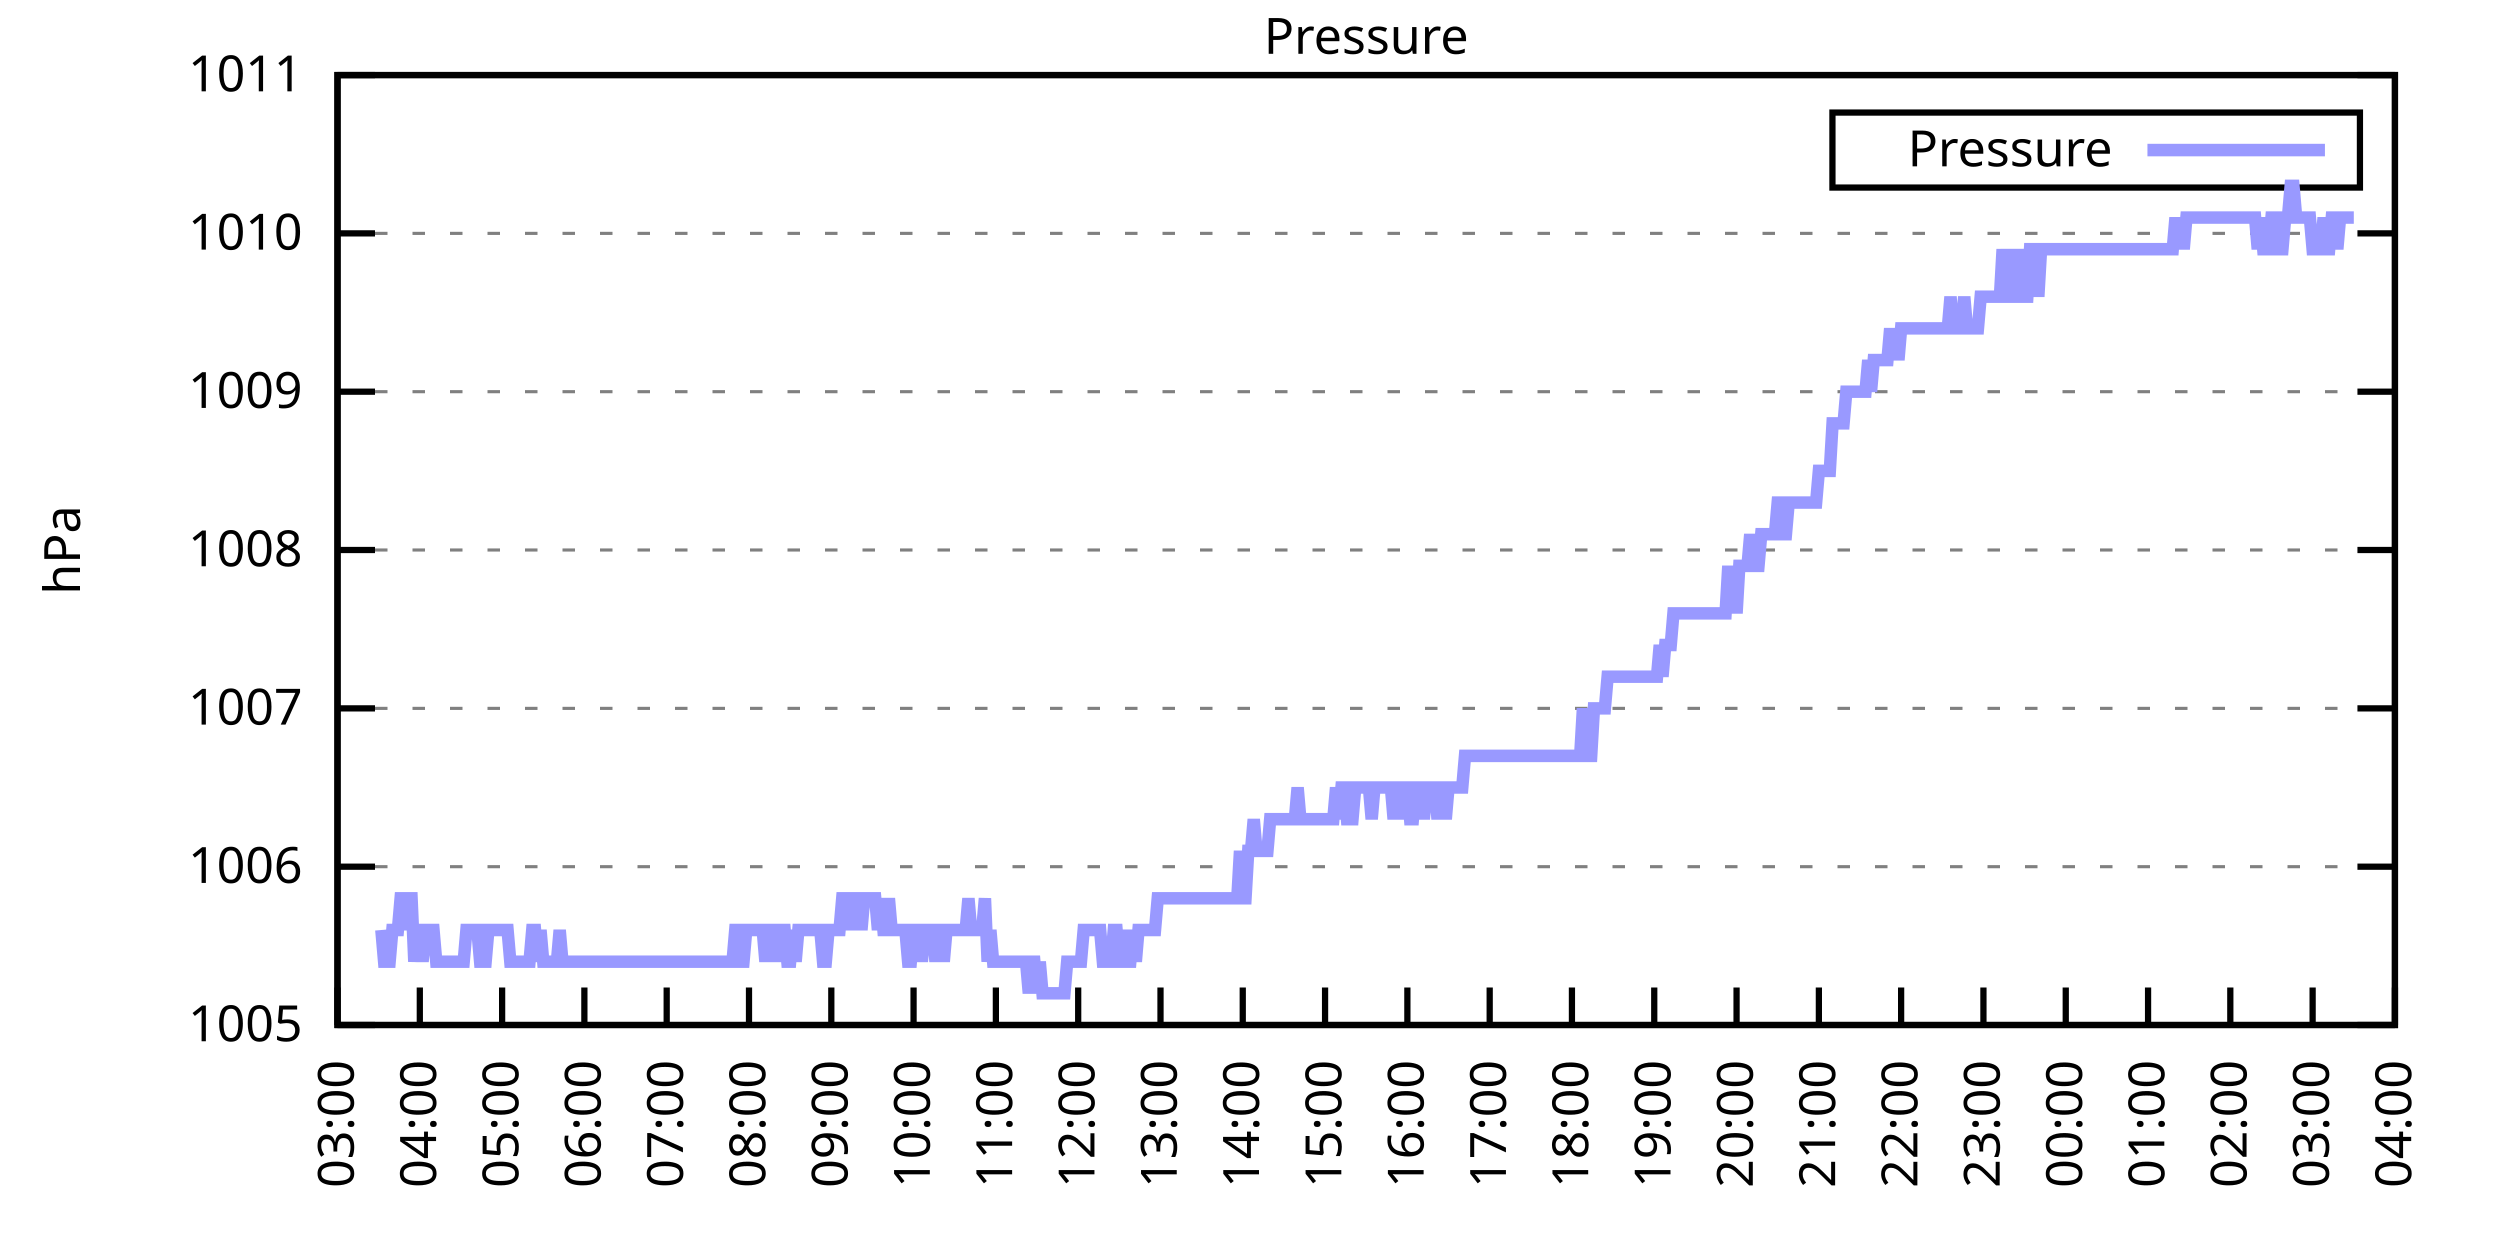
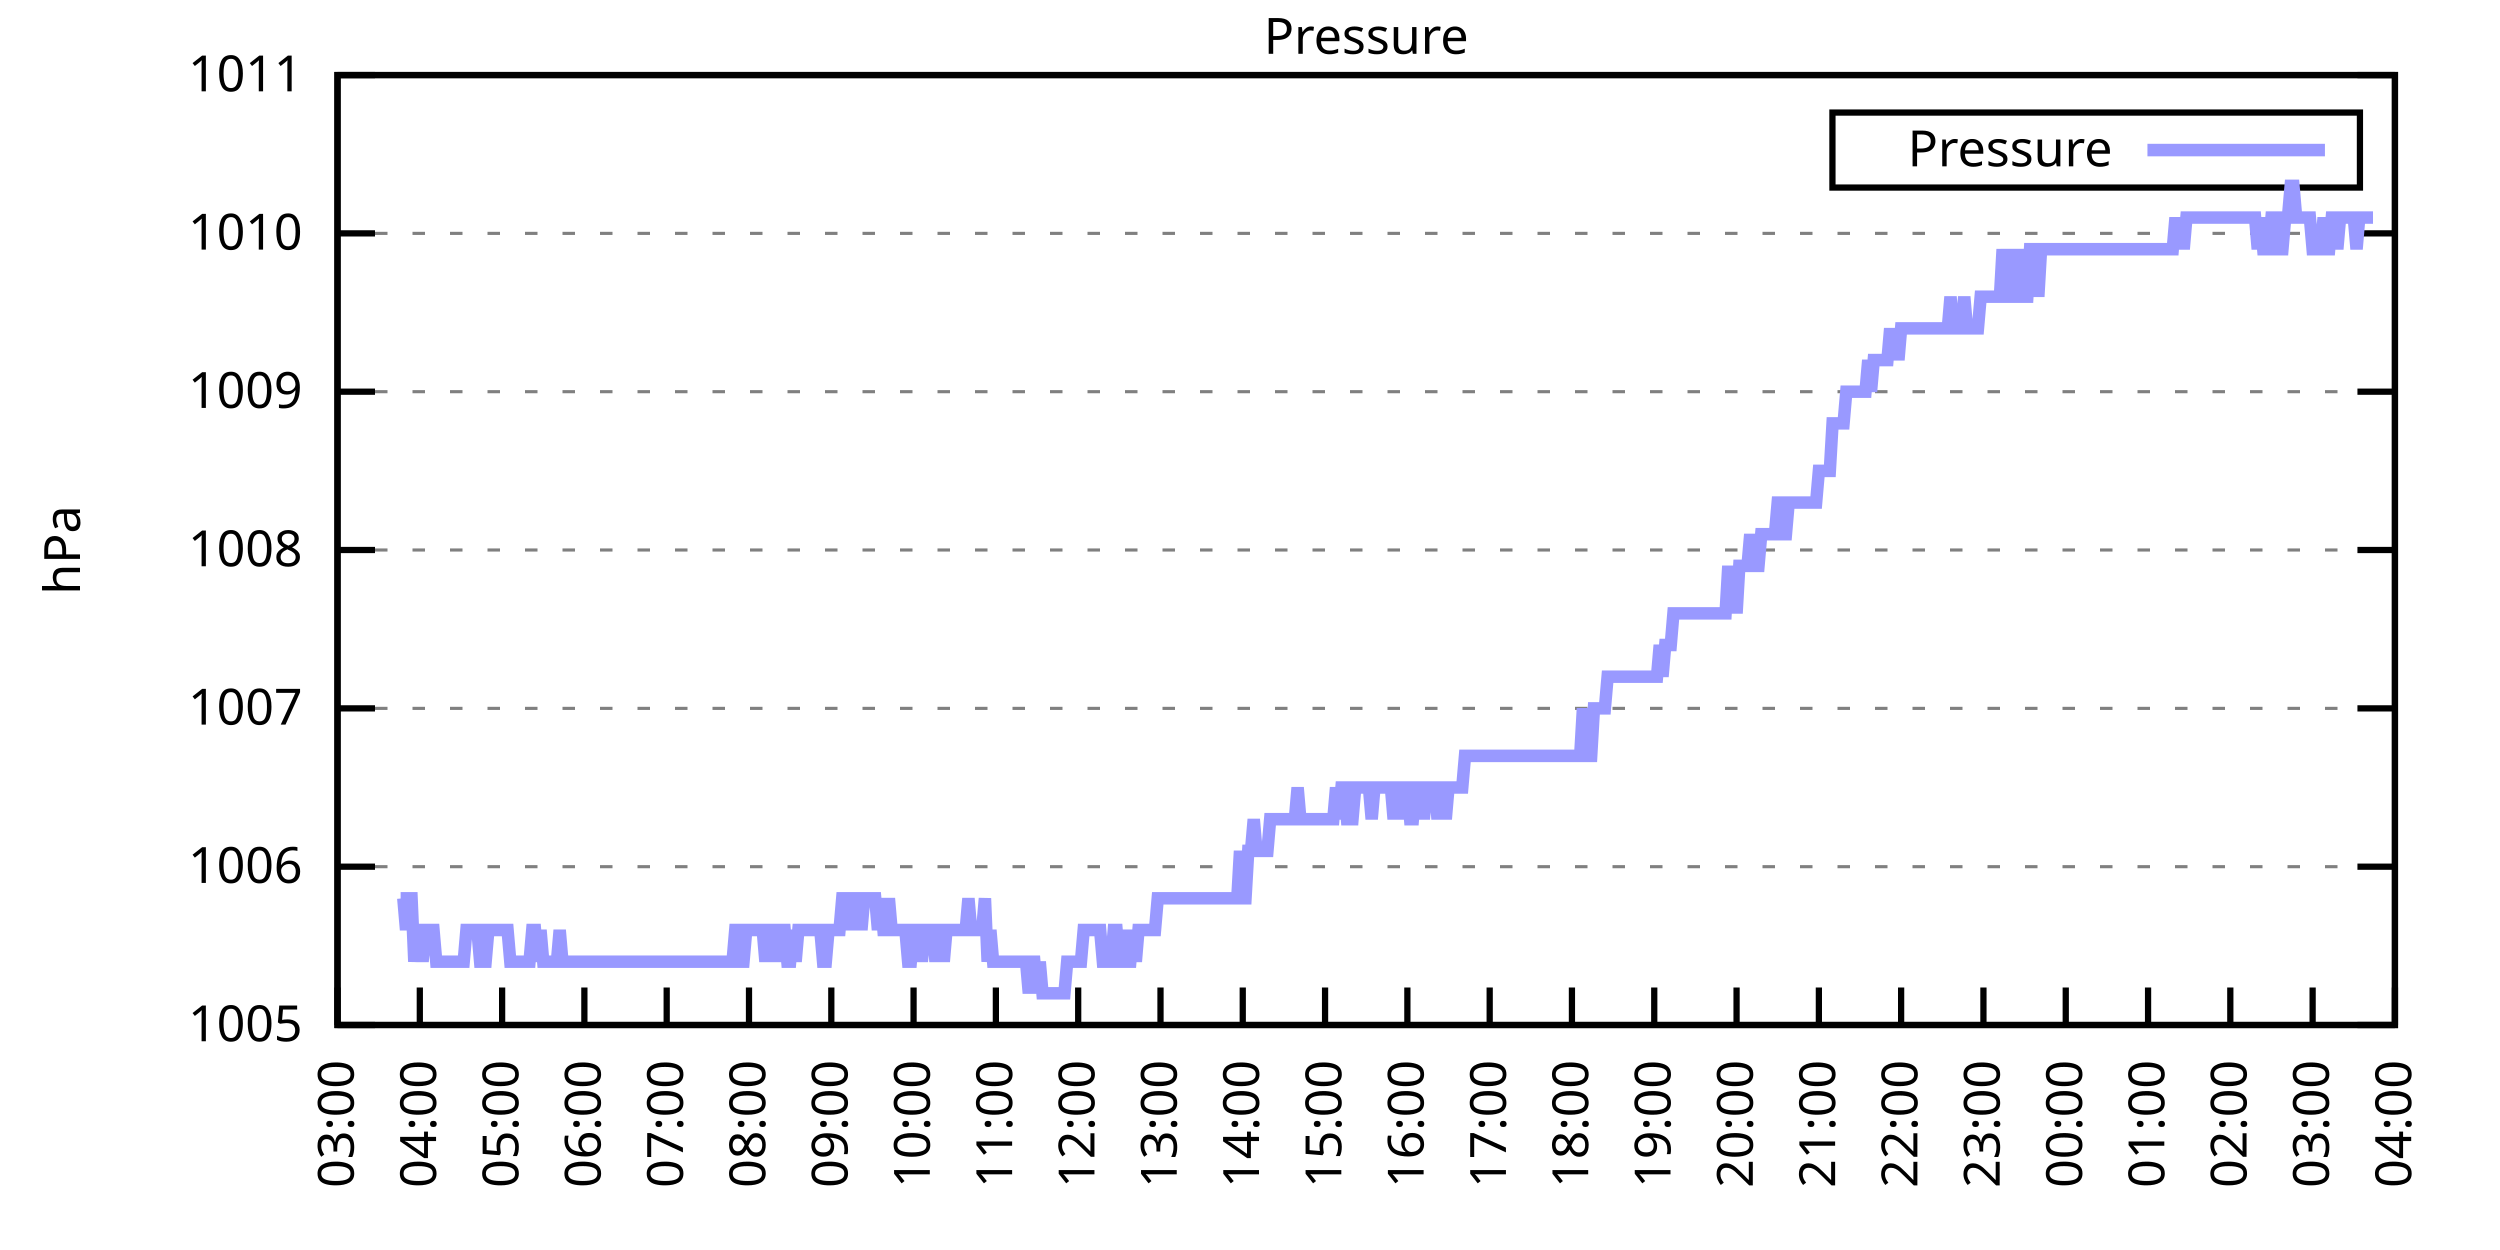
<svg xmlns="http://www.w3.org/2000/svg" xmlns:xlink="http://www.w3.org/1999/xlink" width="400" height="200" viewBox="0 0 400 200">
  <g id="gnuplot_canvas">
    <rect x="0" y="0" width="400" height="200" fill="none" />
    <defs>
      <circle id="gpDot" r="0.5" stroke-width="0.5" stroke="currentColor" />
      <path id="gpPt0" stroke-width="0.333" stroke="currentColor" d="M-1,0 h2 M0,-1 v2" />
      <path id="gpPt1" stroke-width="0.333" stroke="currentColor" d="M-1,-1 L1,1 M1,-1 L-1,1" />
      <path id="gpPt2" stroke-width="0.333" stroke="currentColor" d="M-1,0 L1,0 M0,-1 L0,1 M-1,-1 L1,1 M-1,1 L1,-1" />
      <rect id="gpPt3" stroke-width="0.333" stroke="currentColor" x="-1" y="-1" width="2" height="2" />
      <rect id="gpPt4" stroke-width="0.333" stroke="currentColor" fill="currentColor" x="-1" y="-1" width="2" height="2" />
      <circle id="gpPt5" stroke-width="0.333" stroke="currentColor" cx="0" cy="0" r="1" />
      <use xlink:href="#gpPt5" id="gpPt6" fill="currentColor" stroke="none" />
      <path id="gpPt7" stroke-width="0.333" stroke="currentColor" d="M0,-1.33 L-1.33,0.67 L1.33,0.67 z" />
      <use xlink:href="#gpPt7" id="gpPt8" fill="currentColor" stroke="none" />
      <use xlink:href="#gpPt7" id="gpPt9" stroke="currentColor" transform="rotate(180)" />
      <use xlink:href="#gpPt9" id="gpPt10" fill="currentColor" stroke="none" />
      <use xlink:href="#gpPt3" id="gpPt11" stroke="currentColor" transform="rotate(45)" />
      <use xlink:href="#gpPt11" id="gpPt12" fill="currentColor" stroke="none" />
      <path id="gpPt13" stroke-width="0.333" stroke="currentColor" d="M0,1.330 L1.265,0.411 L0.782,-1.067 L-0.782,-1.076 L-1.265,0.411 z" />
      <use xlink:href="#gpPt13" id="gpPt14" fill="currentColor" stroke="none" />
      <filter id="textbox" filterUnits="objectBoundingBox" x="0" y="0" height="1" width="1">
        <feFlood flood-color="white" flood-opacity="1" result="bgnd" />
        <feComposite in="SourceGraphic" in2="bgnd" operator="atop" />
      </filter>
      <filter id="greybox" filterUnits="objectBoundingBox" x="0" y="0" height="1" width="1">
        <feFlood flood-color="lightgrey" flood-opacity="1" result="grey" />
        <feComposite in="SourceGraphic" in2="grey" operator="atop" />
      </filter>
    </defs>
    <g fill="none" color="white" stroke="currentColor" stroke-width="1.00" stroke-linecap="butt" stroke-linejoin="miter">
</g>
    <g fill="none" color="black" stroke="currentColor" stroke-width="1.00" stroke-linecap="butt" stroke-linejoin="miter">
      <g stroke="none" shape-rendering="crispEdges">
        <polygon fill="rgb(255, 255, 255)" points="54.00,164.00 383.18,164.00 383.18,12.02 54.00,12.02 " />
      </g>
    </g>
    <g fill="none" color="black" stroke="currentColor" stroke-width="1.00" stroke-linecap="butt" stroke-linejoin="miter">
</g>
    <g fill="none" color="black" stroke="black" stroke-width="0.50" stroke-linecap="butt" stroke-linejoin="miter">
</g>
    <g fill="none" color="gray" stroke="currentColor" stroke-width="0.50" stroke-linecap="butt" stroke-linejoin="miter">
      <path stroke="gray" stroke-dasharray="2,4" class="gridline" d="M54.00,164.00 L383.19,164.00  " />
    </g>
    <g fill="none" color="gray" stroke="gray" stroke-width="1.00" stroke-linecap="butt" stroke-linejoin="miter">
</g>
    <g fill="none" color="black" stroke="currentColor" stroke-width="1.00" stroke-linecap="butt" stroke-linejoin="miter">
      <path stroke="black" d="M54.00,164.00 L60.00,164.00 M383.19,164.00 L377.19,164.00  " />
      <g transform="translate(48.40,166.60)" stroke="none" fill="black" font-family="Sans" font-size="8.00" text-anchor="end">
        <text>
          <tspan font-family="Sans"> 1005</tspan>
        </text>
      </g>
    </g>
    <g fill="none" color="black" stroke="currentColor" stroke-width="1.00" stroke-linecap="butt" stroke-linejoin="miter">
</g>
    <g fill="none" color="black" stroke="black" stroke-width="0.50" stroke-linecap="butt" stroke-linejoin="miter">
</g>
    <g fill="none" color="gray" stroke="currentColor" stroke-width="0.50" stroke-linecap="butt" stroke-linejoin="miter">
      <path stroke="gray" stroke-dasharray="2,4" class="gridline" d="M54.00,138.67 L383.19,138.67  " />
    </g>
    <g fill="none" color="gray" stroke="gray" stroke-width="1.00" stroke-linecap="butt" stroke-linejoin="miter">
</g>
    <g fill="none" color="black" stroke="currentColor" stroke-width="1.00" stroke-linecap="butt" stroke-linejoin="miter">
      <path stroke="black" d="M54.00,138.67 L60.00,138.67 M383.19,138.67 L377.19,138.67  " />
      <g transform="translate(48.40,141.27)" stroke="none" fill="black" font-family="Sans" font-size="8.00" text-anchor="end">
        <text>
          <tspan font-family="Sans"> 1006</tspan>
        </text>
      </g>
    </g>
    <g fill="none" color="black" stroke="currentColor" stroke-width="1.00" stroke-linecap="butt" stroke-linejoin="miter">
</g>
    <g fill="none" color="black" stroke="black" stroke-width="0.50" stroke-linecap="butt" stroke-linejoin="miter">
</g>
    <g fill="none" color="gray" stroke="currentColor" stroke-width="0.50" stroke-linecap="butt" stroke-linejoin="miter">
      <path stroke="gray" stroke-dasharray="2,4" class="gridline" d="M54.00,113.34 L383.19,113.34  " />
    </g>
    <g fill="none" color="gray" stroke="gray" stroke-width="1.00" stroke-linecap="butt" stroke-linejoin="miter">
</g>
    <g fill="none" color="black" stroke="currentColor" stroke-width="1.00" stroke-linecap="butt" stroke-linejoin="miter">
      <path stroke="black" d="M54.00,113.34 L60.00,113.34 M383.19,113.34 L377.19,113.34  " />
      <g transform="translate(48.40,115.94)" stroke="none" fill="black" font-family="Sans" font-size="8.00" text-anchor="end">
        <text>
          <tspan font-family="Sans"> 1007</tspan>
        </text>
      </g>
    </g>
    <g fill="none" color="black" stroke="currentColor" stroke-width="1.00" stroke-linecap="butt" stroke-linejoin="miter">
</g>
    <g fill="none" color="black" stroke="black" stroke-width="0.50" stroke-linecap="butt" stroke-linejoin="miter">
</g>
    <g fill="none" color="gray" stroke="currentColor" stroke-width="0.50" stroke-linecap="butt" stroke-linejoin="miter">
      <path stroke="gray" stroke-dasharray="2,4" class="gridline" d="M54.00,88.00 L383.19,88.00  " />
    </g>
    <g fill="none" color="gray" stroke="gray" stroke-width="1.00" stroke-linecap="butt" stroke-linejoin="miter">
</g>
    <g fill="none" color="black" stroke="currentColor" stroke-width="1.00" stroke-linecap="butt" stroke-linejoin="miter">
      <path stroke="black" d="M54.00,88.00 L60.00,88.00 M383.19,88.00 L377.19,88.00  " />
      <g transform="translate(48.40,90.60)" stroke="none" fill="black" font-family="Sans" font-size="8.00" text-anchor="end">
        <text>
          <tspan font-family="Sans"> 1008</tspan>
        </text>
      </g>
    </g>
    <g fill="none" color="black" stroke="currentColor" stroke-width="1.00" stroke-linecap="butt" stroke-linejoin="miter">
</g>
    <g fill="none" color="black" stroke="black" stroke-width="0.50" stroke-linecap="butt" stroke-linejoin="miter">
</g>
    <g fill="none" color="gray" stroke="currentColor" stroke-width="0.50" stroke-linecap="butt" stroke-linejoin="miter">
      <path stroke="gray" stroke-dasharray="2,4" class="gridline" d="M54.00,62.67 L383.19,62.67  " />
    </g>
    <g fill="none" color="gray" stroke="gray" stroke-width="1.00" stroke-linecap="butt" stroke-linejoin="miter">
</g>
    <g fill="none" color="black" stroke="currentColor" stroke-width="1.00" stroke-linecap="butt" stroke-linejoin="miter">
      <path stroke="black" d="M54.00,62.67 L60.00,62.67 M383.19,62.67 L377.19,62.67  " />
      <g transform="translate(48.40,65.27)" stroke="none" fill="black" font-family="Sans" font-size="8.00" text-anchor="end">
        <text>
          <tspan font-family="Sans"> 1009</tspan>
        </text>
      </g>
    </g>
    <g fill="none" color="black" stroke="currentColor" stroke-width="1.00" stroke-linecap="butt" stroke-linejoin="miter">
</g>
    <g fill="none" color="black" stroke="black" stroke-width="0.50" stroke-linecap="butt" stroke-linejoin="miter">
</g>
    <g fill="none" color="gray" stroke="currentColor" stroke-width="0.50" stroke-linecap="butt" stroke-linejoin="miter">
      <path stroke="gray" stroke-dasharray="2,4" class="gridline" d="M54.00,37.34 L383.19,37.34  " />
    </g>
    <g fill="none" color="gray" stroke="gray" stroke-width="1.00" stroke-linecap="butt" stroke-linejoin="miter">
</g>
    <g fill="none" color="black" stroke="currentColor" stroke-width="1.00" stroke-linecap="butt" stroke-linejoin="miter">
      <path stroke="black" d="M54.00,37.34 L60.00,37.34 M383.19,37.34 L377.19,37.34  " />
      <g transform="translate(48.40,39.94)" stroke="none" fill="black" font-family="Sans" font-size="8.00" text-anchor="end">
        <text>
          <tspan font-family="Sans"> 1010</tspan>
        </text>
      </g>
    </g>
    <g fill="none" color="black" stroke="currentColor" stroke-width="1.00" stroke-linecap="butt" stroke-linejoin="miter">
</g>
    <g fill="none" color="black" stroke="black" stroke-width="0.50" stroke-linecap="butt" stroke-linejoin="miter">
</g>
    <g fill="none" color="gray" stroke="currentColor" stroke-width="0.50" stroke-linecap="butt" stroke-linejoin="miter">
      <path stroke="gray" stroke-dasharray="2,4" class="gridline" d="M54.00,12.01 L383.19,12.01  " />
    </g>
    <g fill="none" color="gray" stroke="gray" stroke-width="1.00" stroke-linecap="butt" stroke-linejoin="miter">
</g>
    <g fill="none" color="black" stroke="currentColor" stroke-width="1.00" stroke-linecap="butt" stroke-linejoin="miter">
      <path stroke="black" d="M54.00,12.01 L60.00,12.01 M383.19,12.01 L377.19,12.01  " />
      <g transform="translate(48.40,14.61)" stroke="none" fill="black" font-family="Sans" font-size="8.00" text-anchor="end">
        <text>
          <tspan font-family="Sans"> 1011</tspan>
        </text>
      </g>
    </g>
    <g fill="none" color="black" stroke="currentColor" stroke-width="1.00" stroke-linecap="butt" stroke-linejoin="miter">
      <path stroke="black" d="M54.00,164.00 L54.00,158.00  " />
      <g transform="translate(56.60,169.60) rotate(270.00)" stroke="none" fill="black" font-family="Sans" font-size="8.00" text-anchor="end">
        <text>
          <tspan font-family="Sans">03:00</tspan>
        </text>
      </g>
    </g>
    <g fill="none" color="black" stroke="currentColor" stroke-width="1.00" stroke-linecap="butt" stroke-linejoin="miter">
      <path stroke="black" d="M67.17,164.00 L67.17,158.00  " />
      <g transform="translate(69.77,169.60) rotate(270.00)" stroke="none" fill="black" font-family="Sans" font-size="8.00" text-anchor="end">
        <text>
          <tspan font-family="Sans">04:00</tspan>
        </text>
      </g>
    </g>
    <g fill="none" color="black" stroke="currentColor" stroke-width="1.00" stroke-linecap="butt" stroke-linejoin="miter">
      <path stroke="black" d="M80.34,164.00 L80.34,158.00  " />
      <g transform="translate(82.94,169.60) rotate(270.00)" stroke="none" fill="black" font-family="Sans" font-size="8.00" text-anchor="end">
        <text>
          <tspan font-family="Sans">05:00</tspan>
        </text>
      </g>
    </g>
    <g fill="none" color="black" stroke="currentColor" stroke-width="1.00" stroke-linecap="butt" stroke-linejoin="miter">
      <path stroke="black" d="M93.50,164.00 L93.50,158.00  " />
      <g transform="translate(96.10,169.60) rotate(270.00)" stroke="none" fill="black" font-family="Sans" font-size="8.00" text-anchor="end">
        <text>
          <tspan font-family="Sans">06:00</tspan>
        </text>
      </g>
    </g>
    <g fill="none" color="black" stroke="currentColor" stroke-width="1.00" stroke-linecap="butt" stroke-linejoin="miter">
      <path stroke="black" d="M106.67,164.00 L106.67,158.00  " />
      <g transform="translate(109.27,169.60) rotate(270.00)" stroke="none" fill="black" font-family="Sans" font-size="8.00" text-anchor="end">
        <text>
          <tspan font-family="Sans">07:00</tspan>
        </text>
      </g>
    </g>
    <g fill="none" color="black" stroke="currentColor" stroke-width="1.00" stroke-linecap="butt" stroke-linejoin="miter">
      <path stroke="black" d="M119.84,164.00 L119.84,158.00  " />
      <g transform="translate(122.44,169.60) rotate(270.00)" stroke="none" fill="black" font-family="Sans" font-size="8.00" text-anchor="end">
        <text>
          <tspan font-family="Sans">08:00</tspan>
        </text>
      </g>
    </g>
    <g fill="none" color="black" stroke="currentColor" stroke-width="1.00" stroke-linecap="butt" stroke-linejoin="miter">
      <path stroke="black" d="M133.01,164.00 L133.01,158.00  " />
      <g transform="translate(135.61,169.60) rotate(270.00)" stroke="none" fill="black" font-family="Sans" font-size="8.00" text-anchor="end">
        <text>
          <tspan font-family="Sans">09:00</tspan>
        </text>
      </g>
    </g>
    <g fill="none" color="black" stroke="currentColor" stroke-width="1.00" stroke-linecap="butt" stroke-linejoin="miter">
      <path stroke="black" d="M146.17,164.00 L146.17,158.00  " />
      <g transform="translate(148.77,169.60) rotate(270.00)" stroke="none" fill="black" font-family="Sans" font-size="8.00" text-anchor="end">
        <text>
          <tspan font-family="Sans">10:00</tspan>
        </text>
      </g>
    </g>
    <g fill="none" color="black" stroke="currentColor" stroke-width="1.00" stroke-linecap="butt" stroke-linejoin="miter">
      <path stroke="black" d="M159.34,164.00 L159.34,158.00  " />
      <g transform="translate(161.94,169.60) rotate(270.00)" stroke="none" fill="black" font-family="Sans" font-size="8.00" text-anchor="end">
        <text>
          <tspan font-family="Sans">11:00</tspan>
        </text>
      </g>
    </g>
    <g fill="none" color="black" stroke="currentColor" stroke-width="1.00" stroke-linecap="butt" stroke-linejoin="miter">
      <path stroke="black" d="M172.51,164.00 L172.51,158.00  " />
      <g transform="translate(175.11,169.60) rotate(270.00)" stroke="none" fill="black" font-family="Sans" font-size="8.00" text-anchor="end">
        <text>
          <tspan font-family="Sans">12:00</tspan>
        </text>
      </g>
    </g>
    <g fill="none" color="black" stroke="currentColor" stroke-width="1.00" stroke-linecap="butt" stroke-linejoin="miter">
      <path stroke="black" d="M185.68,164.00 L185.68,158.00  " />
      <g transform="translate(188.28,169.60) rotate(270.00)" stroke="none" fill="black" font-family="Sans" font-size="8.00" text-anchor="end">
        <text>
          <tspan font-family="Sans">13:00</tspan>
        </text>
      </g>
    </g>
    <g fill="none" color="black" stroke="currentColor" stroke-width="1.00" stroke-linecap="butt" stroke-linejoin="miter">
      <path stroke="black" d="M198.84,164.00 L198.84,158.00  " />
      <g transform="translate(201.44,169.60) rotate(270.00)" stroke="none" fill="black" font-family="Sans" font-size="8.00" text-anchor="end">
        <text>
          <tspan font-family="Sans">14:00</tspan>
        </text>
      </g>
    </g>
    <g fill="none" color="black" stroke="currentColor" stroke-width="1.00" stroke-linecap="butt" stroke-linejoin="miter">
      <path stroke="black" d="M212.01,164.00 L212.01,158.00  " />
      <g transform="translate(214.61,169.60) rotate(270.00)" stroke="none" fill="black" font-family="Sans" font-size="8.00" text-anchor="end">
        <text>
          <tspan font-family="Sans">15:00</tspan>
        </text>
      </g>
    </g>
    <g fill="none" color="black" stroke="currentColor" stroke-width="1.00" stroke-linecap="butt" stroke-linejoin="miter">
      <path stroke="black" d="M225.18,164.00 L225.18,158.00  " />
      <g transform="translate(227.78,169.60) rotate(270.00)" stroke="none" fill="black" font-family="Sans" font-size="8.00" text-anchor="end">
        <text>
          <tspan font-family="Sans">16:00</tspan>
        </text>
      </g>
    </g>
    <g fill="none" color="black" stroke="currentColor" stroke-width="1.00" stroke-linecap="butt" stroke-linejoin="miter">
      <path stroke="black" d="M238.35,164.00 L238.35,158.00  " />
      <g transform="translate(240.95,169.60) rotate(270.00)" stroke="none" fill="black" font-family="Sans" font-size="8.00" text-anchor="end">
        <text>
          <tspan font-family="Sans">17:00</tspan>
        </text>
      </g>
    </g>
    <g fill="none" color="black" stroke="currentColor" stroke-width="1.00" stroke-linecap="butt" stroke-linejoin="miter">
      <path stroke="black" d="M251.51,164.00 L251.51,158.00  " />
      <g transform="translate(254.11,169.60) rotate(270.00)" stroke="none" fill="black" font-family="Sans" font-size="8.00" text-anchor="end">
        <text>
          <tspan font-family="Sans">18:00</tspan>
        </text>
      </g>
    </g>
    <g fill="none" color="black" stroke="currentColor" stroke-width="1.00" stroke-linecap="butt" stroke-linejoin="miter">
      <path stroke="black" d="M264.68,164.00 L264.68,158.00  " />
      <g transform="translate(267.28,169.60) rotate(270.00)" stroke="none" fill="black" font-family="Sans" font-size="8.00" text-anchor="end">
        <text>
          <tspan font-family="Sans">19:00</tspan>
        </text>
      </g>
    </g>
    <g fill="none" color="black" stroke="currentColor" stroke-width="1.00" stroke-linecap="butt" stroke-linejoin="miter">
      <path stroke="black" d="M277.85,164.00 L277.85,158.00  " />
      <g transform="translate(280.45,169.60) rotate(270.00)" stroke="none" fill="black" font-family="Sans" font-size="8.00" text-anchor="end">
        <text>
          <tspan font-family="Sans">20:00</tspan>
        </text>
      </g>
    </g>
    <g fill="none" color="black" stroke="currentColor" stroke-width="1.00" stroke-linecap="butt" stroke-linejoin="miter">
      <path stroke="black" d="M291.02,164.00 L291.02,158.00  " />
      <g transform="translate(293.62,169.60) rotate(270.00)" stroke="none" fill="black" font-family="Sans" font-size="8.00" text-anchor="end">
        <text>
          <tspan font-family="Sans">21:00</tspan>
        </text>
      </g>
    </g>
    <g fill="none" color="black" stroke="currentColor" stroke-width="1.00" stroke-linecap="butt" stroke-linejoin="miter">
      <path stroke="black" d="M304.18,164.00 L304.18,158.00  " />
      <g transform="translate(306.78,169.60) rotate(270.00)" stroke="none" fill="black" font-family="Sans" font-size="8.00" text-anchor="end">
        <text>
          <tspan font-family="Sans">22:00</tspan>
        </text>
      </g>
    </g>
    <g fill="none" color="black" stroke="currentColor" stroke-width="1.00" stroke-linecap="butt" stroke-linejoin="miter">
      <path stroke="black" d="M317.35,164.00 L317.35,158.00  " />
      <g transform="translate(319.95,169.60) rotate(270.00)" stroke="none" fill="black" font-family="Sans" font-size="8.00" text-anchor="end">
        <text>
          <tspan font-family="Sans">23:00</tspan>
        </text>
      </g>
    </g>
    <g fill="none" color="black" stroke="currentColor" stroke-width="1.00" stroke-linecap="butt" stroke-linejoin="miter">
      <path stroke="black" d="M330.52,164.00 L330.52,158.00  " />
      <g transform="translate(333.12,169.60) rotate(270.00)" stroke="none" fill="black" font-family="Sans" font-size="8.00" text-anchor="end">
        <text>
          <tspan font-family="Sans">00:00</tspan>
        </text>
      </g>
    </g>
    <g fill="none" color="black" stroke="currentColor" stroke-width="1.00" stroke-linecap="butt" stroke-linejoin="miter">
      <path stroke="black" d="M343.69,164.00 L343.69,158.00  " />
      <g transform="translate(346.29,169.60) rotate(270.00)" stroke="none" fill="black" font-family="Sans" font-size="8.00" text-anchor="end">
        <text>
          <tspan font-family="Sans">01:00</tspan>
        </text>
      </g>
    </g>
    <g fill="none" color="black" stroke="currentColor" stroke-width="1.00" stroke-linecap="butt" stroke-linejoin="miter">
      <path stroke="black" d="M356.85,164.00 L356.85,158.00  " />
      <g transform="translate(359.45,169.60) rotate(270.00)" stroke="none" fill="black" font-family="Sans" font-size="8.00" text-anchor="end">
        <text>
          <tspan font-family="Sans">02:00</tspan>
        </text>
      </g>
    </g>
    <g fill="none" color="black" stroke="currentColor" stroke-width="1.00" stroke-linecap="butt" stroke-linejoin="miter">
      <path stroke="black" d="M370.02,164.00 L370.02,158.00  " />
      <g transform="translate(372.62,169.60) rotate(270.00)" stroke="none" fill="black" font-family="Sans" font-size="8.00" text-anchor="end">
        <text>
          <tspan font-family="Sans">03:00</tspan>
        </text>
      </g>
    </g>
    <g fill="none" color="black" stroke="currentColor" stroke-width="1.00" stroke-linecap="butt" stroke-linejoin="miter">
      <path stroke="black" d="M383.19,164.00 L383.19,158.00  " />
      <g transform="translate(385.79,169.60) rotate(270.00)" stroke="none" fill="black" font-family="Sans" font-size="8.00" text-anchor="end">
        <text>
          <tspan font-family="Sans">04:00</tspan>
        </text>
      </g>
    </g>
    <g fill="none" color="black" stroke="currentColor" stroke-width="1.00" stroke-linecap="butt" stroke-linejoin="miter">
</g>
    <g fill="none" color="black" stroke="currentColor" stroke-width="1.00" stroke-linecap="butt" stroke-linejoin="miter">
      <path stroke="black" d="M54.00,12.01 L54.00,164.00 L383.19,164.00 L383.19,12.01 L54.00,12.01 Z  " />
    </g>
    <g fill="none" color="black" stroke="currentColor" stroke-width="1.00" stroke-linecap="butt" stroke-linejoin="miter">
</g>
    <g fill="none" color="black" stroke="currentColor" stroke-width="1.00" stroke-linecap="butt" stroke-linejoin="miter">
      <path stroke="black" d="M293.19,30.01 L293.19,18.01 L377.59,18.01 L377.59,30.01 L293.19,30.01 Z  " />
    </g>
    <g id="Pressure_plot_1">
      <g fill="none" color="white" stroke="black" stroke-width="2.00" stroke-linecap="butt" stroke-linejoin="miter">
</g>
      <g fill="none" color="black" stroke="currentColor" stroke-width="2.00" stroke-linecap="butt" stroke-linejoin="miter">
        <g transform="translate(337.99,26.61)" stroke="none" fill="black" font-family="Sans" font-size="8.00" text-anchor="end">
          <text>
            <tspan font-family="Sans">Pressure</tspan>
          </text>
        </g>
      </g>
      <g fill="none" color="black" stroke="currentColor" stroke-width="2.00" stroke-linecap="butt" stroke-linejoin="miter">
-         <path stroke="rgb(153, 153, 255)" d="M343.59,24.01 L371.99,24.01 M61.02,148.80 L61.46,153.87 L61.90,153.87 L62.34,153.87 L62.78,148.80 L63.22,148.80   L63.66,148.80 L64.10,143.73 L64.53,143.73 L64.97,148.80 L65.41,143.73 L65.85,143.73 L66.29,153.87 L66.73,148.80   L67.17,148.80 L67.61,153.87 L68.05,148.80 L68.48,148.80 L68.92,148.80 L69.36,148.80 L69.80,153.87 L70.24,153.87   L70.68,153.87 L71.12,153.87 L71.56,153.87 L72.00,153.87 L72.43,153.87 L72.87,153.87 L73.31,153.87 L73.75,153.87   L74.19,153.87 L74.63,148.80 L75.07,148.80 L75.51,148.80 L75.95,148.80 L76.38,148.80 L76.82,153.87 L77.26,153.87   L77.70,153.87 L78.14,148.80 L78.58,148.80 L79.02,148.80 L79.46,148.80 L79.90,148.80 L80.34,148.80 L80.77,148.80   L81.21,148.80 L81.65,153.87 L82.09,153.87 L82.53,153.87 L82.97,153.87 L83.41,153.87 L83.85,153.87 L84.29,153.87   L84.72,153.87 L85.16,148.80 L85.60,148.80 L86.04,153.87 L86.48,148.80 L86.92,153.87 L87.36,153.87 L87.80,153.87   L88.24,153.87 L88.67,153.87 L89.11,153.87 L89.55,148.80 L89.99,153.87 L90.43,153.87 L90.87,153.87 L91.31,153.87   L91.75,153.87 L92.19,153.87 L92.62,153.87 L93.06,153.87 L93.50,153.87 L93.94,153.87 L94.38,153.87 L94.82,153.87   L95.26,153.87 L95.70,153.87 L96.14,153.87 L96.58,153.87 L97.01,153.87 L97.45,153.87 L97.89,153.87 L98.33,153.87   L98.77,153.87 L99.21,153.87 L99.65,153.87 L100.09,153.87 L100.53,153.87 L100.96,153.87 L101.40,153.87 L101.84,153.87   L102.28,153.87 L102.72,153.87 L103.16,153.87 L103.60,153.87 L104.04,153.87 L104.48,153.87 L104.91,153.87 L105.35,153.87   L105.79,153.87 L106.23,153.87 L106.67,153.87 L107.11,153.87 L107.55,153.87 L107.99,153.87 L108.43,153.87 L108.87,153.87   L109.30,153.87 L109.74,153.87 L110.18,153.87 L110.62,153.87 L111.06,153.87 L111.50,153.87 L111.94,153.87 L112.38,153.87   L112.82,153.87 L113.25,153.87 L113.69,153.87 L114.13,153.87 L114.57,153.87 L115.01,153.87 L115.45,153.87 L115.89,153.87   L116.33,153.87 L116.77,153.87 L117.20,153.87 L117.64,148.80 L118.08,148.80 L118.52,153.87 L118.96,153.87 L119.40,148.80   L119.84,148.80 L120.28,148.80 L120.72,148.80 L121.15,148.80 L121.59,148.80 L122.03,148.80 L122.47,153.87 L122.91,148.80   L123.35,148.80 L123.79,148.80 L124.23,153.87 L124.67,148.80 L125.11,148.80 L125.54,148.80 L125.98,153.87 L126.42,153.87   L126.86,148.80 L127.30,153.87 L127.74,148.80 L128.18,148.80 L128.62,148.80 L129.06,148.80 L129.49,148.80 L129.93,148.80   L130.37,148.80 L130.81,148.80 L131.25,148.80 L131.69,153.87 L132.13,153.87 L132.57,148.80 L133.01,148.80 L133.44,148.80   L133.88,148.80 L134.32,148.80 L134.76,143.73 L135.20,143.73 L135.64,143.73 L136.08,148.80 L136.52,143.73 L136.96,143.73   L137.39,143.73 L137.83,148.80 L138.27,143.73 L138.71,143.73 L139.15,143.73 L139.59,143.73 L140.03,143.73 L140.47,148.80   L140.91,143.73 L141.35,148.80 L141.78,148.80 L142.22,143.73 L142.66,148.80 L143.10,148.80 L143.54,148.80 L143.98,148.80   L144.42,148.80 L144.86,148.80 L145.30,153.87 L145.73,153.87 L146.17,148.80 L146.61,148.80 L147.05,148.80 L147.49,153.87   L147.93,148.80 L148.37,148.80 L148.81,148.80 L149.25,148.80 L149.68,153.87 L150.12,148.80 L150.56,148.80 L151.00,153.87   L151.44,148.80 L151.88,148.80 L152.32,148.80 L152.76,148.80 L153.20,148.80 L153.63,148.80 L154.07,148.80 L154.51,148.80   L154.95,143.73 L155.39,148.80 L155.83,148.80 L156.27,148.80 L156.71,148.80 L157.15,148.80 L157.59,143.73 L158.02,153.87   L158.46,148.80 L158.90,153.87 L159.34,153.87 L159.78,153.87 L160.22,153.87 L160.66,153.87 L161.10,153.87 L161.54,153.87   L161.97,153.87 L162.41,153.87 L162.85,153.87 L163.29,153.87 L163.73,153.87 L164.17,153.87 L164.61,158.93 L165.05,153.87   L165.49,153.87 L165.92,158.93 L166.36,153.87 L166.80,158.93 L167.24,158.93 L167.68,158.93 L168.12,158.93 L168.56,158.93   L169.00,158.93 L169.44,158.93 L169.87,158.93 L170.31,158.93 L170.75,153.87 L171.19,153.87 L171.63,153.87 L172.07,153.87   L172.51,153.87 L172.95,153.87 L173.39,148.80 L173.83,148.80 L174.26,148.80 L174.70,148.80 L175.14,148.80 L175.58,148.80   L176.02,148.80 L176.46,153.87 L176.90,153.87 L177.34,153.87 L177.78,153.87 L178.21,148.80 L178.65,148.80 L179.09,153.87   L179.53,153.87 L179.97,148.80 L180.41,153.87 L180.85,153.87 L181.29,148.80 L181.73,153.87 L182.16,148.80 L182.60,148.80   L183.04,148.80 L183.48,148.80 L183.92,148.80 L184.36,148.80 L184.80,148.80 L185.24,143.73 L185.68,143.73 L186.11,143.73   L186.55,143.73 L186.99,143.73 L187.43,143.73 L187.87,143.73 L188.31,143.73 L188.75,143.73 L189.19,143.73 L189.63,143.73   L190.07,143.73 L190.50,143.73 L190.94,143.73 L191.38,143.73 L191.82,143.73 L192.26,143.73 L192.70,143.73 L193.14,143.73   L193.58,143.73 L194.02,143.73 L194.45,143.73 L194.89,143.73 L195.33,143.73 L195.77,143.73 L196.21,143.73 L196.65,143.73   L197.09,143.73 L197.53,143.73 L197.97,143.73 L198.40,136.14 L198.84,143.73 L199.28,143.73 L199.72,136.14 L200.16,136.14   L200.60,131.07 L201.04,136.14 L201.48,136.14 L201.92,136.14 L202.35,136.14 L202.79,136.14 L203.23,131.07 L203.67,131.07   L204.11,131.07 L204.55,131.07 L204.99,131.07 L205.43,131.07 L205.87,131.07 L206.31,131.07 L206.74,131.07 L207.18,131.07   L207.62,126.00 L208.06,131.07 L208.50,131.07 L208.94,131.07 L209.38,131.07 L209.82,131.07 L210.26,131.07 L210.69,131.07   L211.13,131.07 L211.57,131.07 L212.01,131.07 L212.45,131.07 L212.89,131.07 L213.33,131.07 L213.77,126.00 L214.21,131.07   L214.64,126.00 L215.08,126.00 L215.52,131.07 L215.96,131.07 L216.40,131.07 L216.84,126.00 L217.28,126.00 L217.72,126.00   L218.16,126.00 L218.60,126.00 L219.03,126.00 L219.47,131.07 L219.91,126.00 L220.35,126.00 L220.79,126.00 L221.23,126.00   L221.67,126.00 L222.11,126.00 L222.55,126.00 L222.98,131.07 L223.42,126.00 L223.86,126.00 L224.30,131.07 L224.74,126.00   L225.18,126.00 L225.62,131.07 L226.06,131.07 L226.50,126.00 L226.93,126.00 L227.37,126.00 L227.81,131.07 L228.25,126.00   L228.69,126.00 L229.13,126.00 L229.57,126.00 L230.01,131.07 L230.45,126.00 L230.88,126.00 L231.32,131.07 L231.76,126.00   L232.20,126.00 L232.64,126.00 L233.08,126.00 L233.52,126.00 L233.96,126.00 L234.40,120.94 L234.84,120.94 L235.27,120.94   L235.71,120.94 L236.15,120.94 L236.59,120.94 L237.03,120.94 L237.47,120.94 L237.91,120.94 L238.35,120.94 L238.79,120.94   L239.22,120.94 L239.66,120.94 L240.10,120.94 L240.54,120.94 L240.98,120.94 L241.42,120.94 L241.86,120.94 L242.30,120.94   L242.74,120.94 L243.17,120.94 L243.61,120.94 L244.05,120.94 L244.49,120.94 L244.93,120.94 L245.37,120.94 L245.81,120.94   L246.25,120.94 L246.69,120.94 L247.12,120.94 L247.56,120.94 L248.00,120.94 L248.44,120.94 L248.88,120.94 L249.32,120.94   L249.76,120.94 L250.20,120.94 L250.64,120.94 L251.08,120.94 L251.51,120.94 L251.95,120.94 L252.39,120.94 L252.83,120.94   L253.27,113.34 L253.71,120.94 L254.15,120.94 L254.59,120.94 L255.03,113.34 L255.46,113.34 L255.90,113.34 L256.34,113.34   L256.78,113.34 L257.22,108.27 L257.66,108.27 L258.10,108.27 L258.54,108.27 L258.98,108.27 L259.41,108.27 L259.85,108.27   L260.29,108.27 L260.73,108.27 L261.17,108.27 L261.61,108.27 L262.05,108.27 L262.49,108.27 L262.93,108.27 L263.36,108.27   L263.80,108.27 L264.24,108.27 L264.68,108.27 L265.12,108.27 L265.56,103.20 L266.00,108.27 L266.44,103.20 L266.88,103.20   L267.32,103.20 L267.75,98.14 L268.19,98.14 L268.63,98.14 L269.07,98.14 L269.51,98.14 L269.95,98.14 L270.39,98.14   L270.83,98.14 L271.27,98.14 L271.70,98.14 L272.14,98.14 L272.58,98.14 L273.02,98.14 L273.46,98.14 L273.90,98.14   L274.34,98.14 L274.78,98.14 L275.22,98.14 L275.65,98.14 L276.09,98.14 L276.53,90.54 L276.97,98.14 L277.41,90.54   L277.85,98.14 L278.29,90.54 L278.73,90.54 L279.17,90.54 L279.60,90.54 L280.04,85.47 L280.48,90.54 L280.92,90.54   L281.36,90.54 L281.80,85.47 L282.24,85.47 L282.68,85.47 L283.12,85.47 L283.56,85.47 L283.99,85.47 L284.43,80.41   L284.87,80.41 L285.31,85.47 L285.75,85.47 L286.19,80.41 L286.63,80.41 L287.07,80.41 L287.51,80.41 L287.94,80.41   L288.38,80.41 L288.82,80.41 L289.26,80.41 L289.70,80.41 L290.14,80.41 L290.58,80.41 L291.02,75.34 L291.46,75.34   L291.89,75.34 L292.33,75.34 L292.77,75.34 L293.21,67.74 L293.65,67.74 L294.09,67.74 L294.53,67.74 L294.97,67.74   L295.41,62.67 L295.84,62.67 L296.28,62.67 L296.72,62.67 L297.16,62.67 L297.60,62.67 L298.04,62.67 L298.48,62.67   L298.92,57.61 L299.36,62.67 L299.80,57.61 L300.23,57.61 L300.67,57.61 L301.11,57.61 L301.55,57.61 L301.99,57.61   L302.43,52.54 L302.87,57.61 L303.31,52.54 L303.75,57.61 L304.18,52.54 L304.62,52.54 L305.06,52.54 L305.50,52.54   L305.94,52.54 L306.38,52.54 L306.82,52.54 L307.26,52.54 L307.70,52.54 L308.13,52.54 L308.57,52.54 L309.01,52.54   L309.45,52.54 L309.89,52.54 L310.33,52.54 L310.77,52.54 L311.21,52.54 L311.65,52.54 L312.08,47.47 L312.52,52.54   L312.96,52.54 L313.40,52.54 L313.84,52.54 L314.28,47.47 L314.72,52.54 L315.16,52.54 L315.60,52.54 L316.04,52.54   L316.47,52.54 L316.91,47.47 L317.35,47.47 L317.79,47.47 L318.23,47.47 L318.67,47.47 L319.11,47.47 L319.55,47.47   L319.99,47.47 L320.42,39.87 L320.86,47.47 L321.30,47.47 L321.74,39.87 L322.18,47.47 L322.62,47.47 L323.06,47.47   L323.50,39.87 L323.94,47.47 L324.37,47.47 L324.81,39.87 L325.25,39.87 L325.69,39.87 L326.13,47.47 L326.57,39.87   L327.01,39.87 L327.45,39.87 L327.89,39.87 L328.33,39.87 L328.76,39.87 L329.20,39.87 L329.64,39.87 L330.08,39.87   L330.52,39.87 L330.96,39.87 L331.40,39.87 L331.84,39.87 L332.28,39.87 L332.71,39.87 L333.15,39.87 L333.59,39.87   L334.03,39.87 L334.47,39.87 L334.91,39.87 L335.35,39.87 L335.79,39.87 L336.23,39.87 L336.66,39.87 L337.10,39.87   L337.54,39.87 L337.98,39.87 L338.42,39.87 L338.86,39.87 L339.30,39.87 L339.74,39.87 L340.18,39.87 L340.61,39.87   L341.05,39.87 L341.49,39.87 L341.93,39.87 L342.37,39.87 L342.81,39.87 L343.25,39.87 L343.69,39.87 L344.13,39.87   L344.57,39.87 L345.00,39.87 L345.44,39.87 L345.88,39.87 L346.32,39.87 L346.76,39.87 L347.20,39.87 L347.64,39.87   L348.08,34.81 L348.52,39.87 L348.95,34.81 L349.39,39.87 L349.83,34.81 L350.27,34.81 L350.71,34.81 L351.15,34.81   L351.59,34.81 L352.03,34.81 L352.47,34.81 L352.90,34.81 L353.34,34.81 L353.78,34.81 L354.22,34.81 L354.66,34.81   L355.10,34.81 L355.54,34.81 L355.98,34.81 L356.42,34.81 L356.85,34.81 L357.29,34.81 L357.73,34.81 L358.17,34.81   L358.61,34.81 L359.05,34.81 L359.49,34.81 L359.93,34.81 L360.37,34.81 L360.81,34.81 L361.24,39.87 L361.68,34.81   L362.12,39.87 L362.56,39.87 L363.00,39.87 L363.44,34.81 L363.88,34.81 L364.32,39.87 L364.76,39.87 L365.19,39.87   L365.63,34.81 L366.07,34.81 L366.51,29.74 L366.95,29.74 L367.39,34.81 L367.83,34.81 L368.27,34.81 L368.71,34.81   L369.14,34.81 L369.58,34.81 L370.02,39.87 L370.46,39.87 L370.90,39.87 L371.34,39.87 L371.78,34.81 L372.22,39.87   L372.66,39.87 L373.09,34.81 L373.53,34.81 L373.97,39.87 L374.41,34.81 L374.85,34.81 L375.29,34.81 L375.73,34.81   L376.17,34.81 L376.61,34.81  " />
+         <path stroke="rgb(153, 153, 255)" d="M343.59,24.01 L371.99,24.01 M64.10,143.73 L64.53,143.73 L64.97,148.80 L65.41,143.73 L65.85,143.73 L66.29,153.87   L66.73,148.80 L67.17,148.80 L67.61,153.87 L68.05,148.80 L68.48,148.80 L68.92,148.80 L69.36,148.80 L69.80,153.87   L70.24,153.87 L70.68,153.87 L71.12,153.87 L71.56,153.87 L72.00,153.87 L72.43,153.87 L72.87,153.87 L73.31,153.87   L73.75,153.87 L74.19,153.87 L74.63,148.80 L75.07,148.80 L75.51,148.80 L75.95,148.80 L76.38,148.80 L76.82,153.87   L77.26,153.87 L77.70,153.87 L78.14,148.80 L78.58,148.80 L79.02,148.80 L79.46,148.80 L79.90,148.80 L80.34,148.80   L80.77,148.80 L81.21,148.80 L81.65,153.87 L82.09,153.87 L82.53,153.87 L82.97,153.87 L83.41,153.87 L83.85,153.87   L84.29,153.87 L84.72,153.87 L85.16,148.80 L85.60,148.80 L86.04,153.87 L86.48,148.80 L86.92,153.87 L87.36,153.87   L87.80,153.87 L88.24,153.87 L88.67,153.87 L89.11,153.87 L89.55,148.80 L89.99,153.87 L90.43,153.87 L90.87,153.87   L91.31,153.87 L91.75,153.87 L92.19,153.87 L92.62,153.87 L93.06,153.87 L93.50,153.87 L93.94,153.87 L94.38,153.87   L94.82,153.87 L95.26,153.87 L95.70,153.87 L96.14,153.87 L96.58,153.87 L97.01,153.87 L97.45,153.87 L97.89,153.87   L98.33,153.87 L98.77,153.87 L99.21,153.87 L99.65,153.87 L100.09,153.87 L100.53,153.87 L100.96,153.87 L101.40,153.87   L101.84,153.87 L102.28,153.87 L102.72,153.87 L103.16,153.87 L103.60,153.87 L104.04,153.87 L104.48,153.87 L104.91,153.87   L105.35,153.87 L105.79,153.87 L106.23,153.87 L106.67,153.87 L107.11,153.87 L107.55,153.87 L107.99,153.87 L108.43,153.87   L108.87,153.87 L109.30,153.87 L109.74,153.87 L110.18,153.87 L110.62,153.87 L111.06,153.87 L111.50,153.87 L111.94,153.87   L112.38,153.87 L112.82,153.87 L113.25,153.87 L113.69,153.87 L114.13,153.87 L114.57,153.87 L115.01,153.87 L115.45,153.87   L115.89,153.87 L116.33,153.87 L116.77,153.87 L117.20,153.87 L117.64,148.80 L118.08,148.80 L118.52,153.87 L118.96,153.87   L119.40,148.80 L119.84,148.80 L120.28,148.80 L120.72,148.80 L121.15,148.80 L121.59,148.80 L122.03,148.80 L122.47,153.87   L122.91,148.80 L123.35,148.80 L123.79,148.80 L124.23,153.87 L124.67,148.80 L125.11,148.80 L125.54,148.80 L125.98,153.87   L126.42,153.87 L126.86,148.80 L127.30,153.87 L127.74,148.80 L128.18,148.80 L128.62,148.80 L129.06,148.80 L129.49,148.80   L129.93,148.80 L130.37,148.80 L130.81,148.80 L131.25,148.80 L131.69,153.87 L132.13,153.87 L132.57,148.80 L133.01,148.80   L133.44,148.80 L133.88,148.80 L134.32,148.80 L134.76,143.73 L135.20,143.73 L135.64,143.73 L136.08,148.80 L136.52,143.73   L136.96,143.73 L137.39,143.73 L137.83,148.80 L138.27,143.73 L138.71,143.73 L139.15,143.73 L139.59,143.73 L140.03,143.73   L140.47,148.80 L140.91,143.73 L141.35,148.80 L141.78,148.80 L142.22,143.73 L142.66,148.80 L143.10,148.80 L143.54,148.80   L143.98,148.80 L144.42,148.80 L144.86,148.80 L145.30,153.87 L145.73,153.87 L146.17,148.80 L146.61,148.80 L147.05,148.80   L147.49,153.87 L147.93,148.80 L148.37,148.80 L148.81,148.80 L149.25,148.80 L149.68,153.87 L150.12,148.80 L150.56,148.80   L151.00,153.87 L151.44,148.80 L151.88,148.80 L152.32,148.80 L152.76,148.80 L153.20,148.80 L153.63,148.80 L154.07,148.80   L154.51,148.80 L154.95,143.73 L155.39,148.80 L155.83,148.80 L156.27,148.80 L156.71,148.80 L157.15,148.80 L157.59,143.73   L158.02,153.87 L158.46,148.80 L158.90,153.87 L159.34,153.87 L159.78,153.87 L160.22,153.87 L160.66,153.87 L161.10,153.87   L161.54,153.87 L161.97,153.87 L162.41,153.87 L162.85,153.87 L163.29,153.87 L163.73,153.87 L164.17,153.87 L164.61,158.93   L165.05,153.87 L165.49,153.87 L165.92,158.93 L166.36,153.87 L166.80,158.93 L167.24,158.93 L167.68,158.93 L168.12,158.93   L168.56,158.93 L169.00,158.93 L169.44,158.93 L169.87,158.93 L170.31,158.93 L170.75,153.87 L171.19,153.87 L171.63,153.87   L172.07,153.87 L172.51,153.87 L172.95,153.87 L173.39,148.80 L173.83,148.80 L174.26,148.80 L174.70,148.80 L175.14,148.80   L175.58,148.80 L176.02,148.80 L176.46,153.87 L176.90,153.87 L177.34,153.87 L177.78,153.87 L178.21,148.80 L178.65,148.80   L179.09,153.87 L179.53,153.87 L179.97,148.80 L180.41,153.87 L180.85,153.87 L181.29,148.80 L181.73,153.87 L182.16,148.80   L182.60,148.80 L183.04,148.80 L183.48,148.80 L183.92,148.80 L184.36,148.80 L184.80,148.80 L185.24,143.73 L185.68,143.73   L186.11,143.73 L186.55,143.73 L186.99,143.73 L187.43,143.73 L187.87,143.73 L188.31,143.73 L188.75,143.73 L189.19,143.73   L189.63,143.73 L190.07,143.73 L190.50,143.73 L190.94,143.73 L191.38,143.73 L191.82,143.73 L192.26,143.73 L192.70,143.73   L193.14,143.73 L193.58,143.73 L194.02,143.73 L194.45,143.73 L194.89,143.73 L195.33,143.73 L195.77,143.73 L196.21,143.73   L196.65,143.73 L197.09,143.73 L197.53,143.73 L197.97,143.73 L198.40,136.14 L198.84,143.73 L199.28,143.73 L199.72,136.14   L200.16,136.14 L200.60,131.07 L201.04,136.14 L201.48,136.14 L201.92,136.14 L202.35,136.14 L202.79,136.14 L203.23,131.07   L203.67,131.07 L204.11,131.07 L204.55,131.07 L204.99,131.07 L205.43,131.07 L205.87,131.07 L206.31,131.07 L206.74,131.07   L207.18,131.07 L207.62,126.00 L208.06,131.07 L208.50,131.07 L208.94,131.07 L209.38,131.07 L209.82,131.07 L210.26,131.07   L210.69,131.07 L211.13,131.07 L211.57,131.07 L212.01,131.07 L212.45,131.07 L212.89,131.07 L213.33,131.07 L213.77,126.00   L214.21,131.07 L214.64,126.00 L215.08,126.00 L215.52,131.07 L215.96,131.07 L216.40,131.07 L216.84,126.00 L217.28,126.00   L217.72,126.00 L218.16,126.00 L218.60,126.00 L219.03,126.00 L219.47,131.07 L219.91,126.00 L220.35,126.00 L220.79,126.00   L221.23,126.00 L221.67,126.00 L222.11,126.00 L222.55,126.00 L222.98,131.07 L223.42,126.00 L223.86,126.00 L224.30,131.07   L224.74,126.00 L225.18,126.00 L225.62,131.07 L226.06,131.07 L226.50,126.00 L226.93,126.00 L227.37,126.00 L227.81,131.07   L228.25,126.00 L228.69,126.00 L229.13,126.00 L229.57,126.00 L230.01,131.07 L230.45,126.00 L230.88,126.00 L231.32,131.07   L231.76,126.00 L232.20,126.00 L232.64,126.00 L233.08,126.00 L233.52,126.00 L233.96,126.00 L234.40,120.94 L234.84,120.94   L235.27,120.94 L235.71,120.94 L236.15,120.94 L236.59,120.94 L237.03,120.94 L237.47,120.94 L237.91,120.94 L238.35,120.94   L238.79,120.94 L239.22,120.94 L239.66,120.94 L240.10,120.94 L240.54,120.94 L240.98,120.94 L241.42,120.94 L241.86,120.94   L242.30,120.94 L242.74,120.94 L243.17,120.94 L243.61,120.94 L244.05,120.94 L244.49,120.94 L244.93,120.94 L245.37,120.94   L245.81,120.94 L246.25,120.94 L246.69,120.94 L247.12,120.94 L247.56,120.94 L248.00,120.94 L248.44,120.94 L248.88,120.94   L249.32,120.94 L249.76,120.94 L250.20,120.94 L250.64,120.94 L251.08,120.94 L251.51,120.94 L251.95,120.94 L252.39,120.94   L252.83,120.94 L253.27,113.34 L253.71,120.94 L254.15,120.94 L254.59,120.94 L255.03,113.34 L255.46,113.34 L255.90,113.34   L256.34,113.34 L256.78,113.34 L257.22,108.27 L257.66,108.27 L258.10,108.27 L258.54,108.27 L258.98,108.27 L259.41,108.27   L259.85,108.27 L260.29,108.27 L260.73,108.27 L261.17,108.27 L261.61,108.27 L262.05,108.27 L262.49,108.27 L262.93,108.27   L263.36,108.27 L263.80,108.27 L264.24,108.27 L264.68,108.27 L265.12,108.27 L265.56,103.20 L266.00,108.27 L266.44,103.20   L266.88,103.20 L267.32,103.20 L267.75,98.14 L268.19,98.14 L268.63,98.14 L269.07,98.14 L269.51,98.14 L269.95,98.14   L270.39,98.14 L270.83,98.14 L271.27,98.14 L271.70,98.14 L272.14,98.14 L272.58,98.14 L273.02,98.14 L273.46,98.14   L273.90,98.14 L274.34,98.14 L274.78,98.14 L275.22,98.14 L275.65,98.14 L276.09,98.14 L276.53,90.54 L276.97,98.14   L277.41,90.54 L277.85,98.14 L278.29,90.54 L278.73,90.54 L279.17,90.54 L279.60,90.54 L280.04,85.47 L280.48,90.54   L280.92,90.54 L281.36,90.54 L281.80,85.47 L282.24,85.47 L282.68,85.47 L283.12,85.47 L283.56,85.47 L283.99,85.47   L284.43,80.41 L284.87,80.41 L285.31,85.47 L285.75,85.47 L286.19,80.41 L286.63,80.41 L287.07,80.41 L287.51,80.41   L287.94,80.41 L288.38,80.41 L288.82,80.41 L289.26,80.41 L289.70,80.41 L290.14,80.41 L290.58,80.41 L291.02,75.34   L291.46,75.34 L291.89,75.34 L292.33,75.34 L292.77,75.34 L293.21,67.74 L293.65,67.74 L294.09,67.74 L294.53,67.74   L294.97,67.74 L295.41,62.67 L295.84,62.67 L296.28,62.67 L296.72,62.67 L297.16,62.67 L297.60,62.67 L298.04,62.67   L298.48,62.67 L298.92,57.61 L299.36,62.67 L299.80,57.61 L300.23,57.61 L300.67,57.61 L301.11,57.61 L301.55,57.61   L301.99,57.61 L302.43,52.54 L302.87,57.61 L303.31,52.54 L303.75,57.61 L304.18,52.54 L304.62,52.54 L305.06,52.54   L305.50,52.54 L305.94,52.54 L306.38,52.54 L306.82,52.54 L307.26,52.54 L307.70,52.54 L308.13,52.54 L308.57,52.54   L309.01,52.54 L309.45,52.54 L309.89,52.54 L310.33,52.54 L310.77,52.54 L311.21,52.54 L311.65,52.54 L312.08,47.47   L312.52,52.54 L312.96,52.54 L313.40,52.54 L313.84,52.54 L314.28,47.47 L314.72,52.54 L315.16,52.54 L315.60,52.54   L316.04,52.54 L316.47,52.54 L316.91,47.47 L317.35,47.47 L317.79,47.47 L318.23,47.47 L318.67,47.47 L319.11,47.47   L319.55,47.47 L319.99,47.47 L320.42,39.87 L320.86,47.47 L321.30,47.47 L321.74,39.87 L322.18,47.47 L322.62,47.47   L323.06,47.47 L323.50,39.87 L323.94,47.47 L324.37,47.47 L324.81,39.87 L325.25,39.87 L325.69,39.87 L326.13,47.47   L326.57,39.87 L327.01,39.87 L327.45,39.87 L327.89,39.87 L328.33,39.87 L328.76,39.87 L329.20,39.87 L329.64,39.87   L330.08,39.87 L330.52,39.87 L330.96,39.87 L331.40,39.87 L331.84,39.87 L332.28,39.87 L332.71,39.87 L333.15,39.87   L333.59,39.87 L334.03,39.87 L334.47,39.87 L334.91,39.87 L335.35,39.87 L335.79,39.87 L336.23,39.87 L336.66,39.87   L337.10,39.87 L337.54,39.87 L337.98,39.87 L338.42,39.87 L338.86,39.87 L339.30,39.87 L339.74,39.87 L340.18,39.87   L340.61,39.87 L341.05,39.87 L341.49,39.87 L341.93,39.87 L342.37,39.87 L342.81,39.87 L343.25,39.87 L343.69,39.87   L344.13,39.87 L344.57,39.87 L345.00,39.87 L345.44,39.87 L345.88,39.87 L346.32,39.87 L346.76,39.87 L347.20,39.87   L347.64,39.87 L348.08,34.81 L348.52,39.87 L348.95,34.81 L349.39,39.87 L349.83,34.81 L350.27,34.81 L350.71,34.81   L351.15,34.81 L351.59,34.81 L352.03,34.81 L352.47,34.81 L352.90,34.81 L353.34,34.81 L353.78,34.81 L354.22,34.81   L354.66,34.81 L355.10,34.81 L355.54,34.81 L355.98,34.81 L356.42,34.81 L356.85,34.81 L357.29,34.81 L357.73,34.81   L358.17,34.81 L358.61,34.81 L359.05,34.81 L359.49,34.81 L359.93,34.81 L360.37,34.81 L360.81,34.81 L361.24,39.87   L361.68,34.81 L362.12,39.87 L362.56,39.87 L363.00,39.87 L363.44,34.81 L363.88,34.81 L364.32,39.87 L364.76,39.87   L365.19,39.87 L365.63,34.81 L366.07,34.81 L366.51,29.74 L366.95,29.74 L367.39,34.81 L367.83,34.81 L368.27,34.81   L368.71,34.81 L369.14,34.81 L369.58,34.81 L370.02,39.87 L370.46,39.87 L370.90,39.87 L371.34,39.87 L371.78,34.81   L372.22,39.87 L372.66,39.87 L373.09,34.81 L373.53,34.81 L373.97,39.87 L374.41,34.81 L374.85,34.81 L375.29,34.81   L375.73,34.81 L376.17,34.81 L376.61,34.81 L377.05,39.87 L377.48,34.81 L377.92,34.81 L378.36,34.81 L378.80,34.81   L379.24,34.81 L379.68,34.81  " />
      </g>
    </g>
    <g fill="none" color="black" stroke="currentColor" stroke-width="2.00" stroke-linecap="butt" stroke-linejoin="miter">
</g>
    <g fill="none" color="black" stroke="black" stroke-width="1.00" stroke-linecap="butt" stroke-linejoin="miter">
</g>
    <g fill="none" color="black" stroke="currentColor" stroke-width="1.00" stroke-linecap="butt" stroke-linejoin="miter">
      <path stroke="black" d="M54.00,12.01 L54.00,164.00 L383.19,164.00 L383.19,12.01 L54.00,12.01 Z  " />
      <g transform="translate(12.80,88.01) rotate(270.00)" stroke="none" fill="black" font-family="Sans" font-size="8.00" text-anchor="middle">
        <text>
          <tspan font-family="Sans">hPa</tspan>
        </text>
      </g>
    </g>
    <g fill="none" color="black" stroke="currentColor" stroke-width="1.00" stroke-linecap="butt" stroke-linejoin="miter">
</g>
    <g fill="none" color="black" stroke="currentColor" stroke-width="1.00" stroke-linecap="butt" stroke-linejoin="miter">
      <g transform="translate(218.59,8.61)" stroke="none" fill="black" font-family="Sans" font-size="8.00" text-anchor="middle">
        <text>
          <tspan font-family="Sans">Pressure</tspan>
        </text>
      </g>
    </g>
    <g fill="none" color="black" stroke="currentColor" stroke-width="1.00" stroke-linecap="butt" stroke-linejoin="miter">
</g>
  </g>
</svg>
